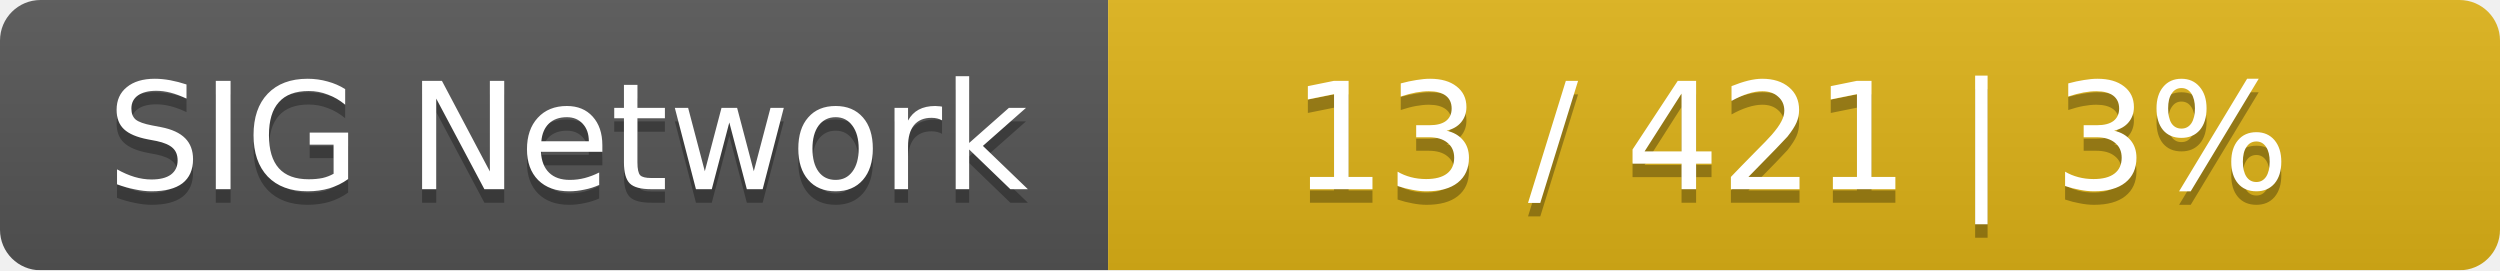
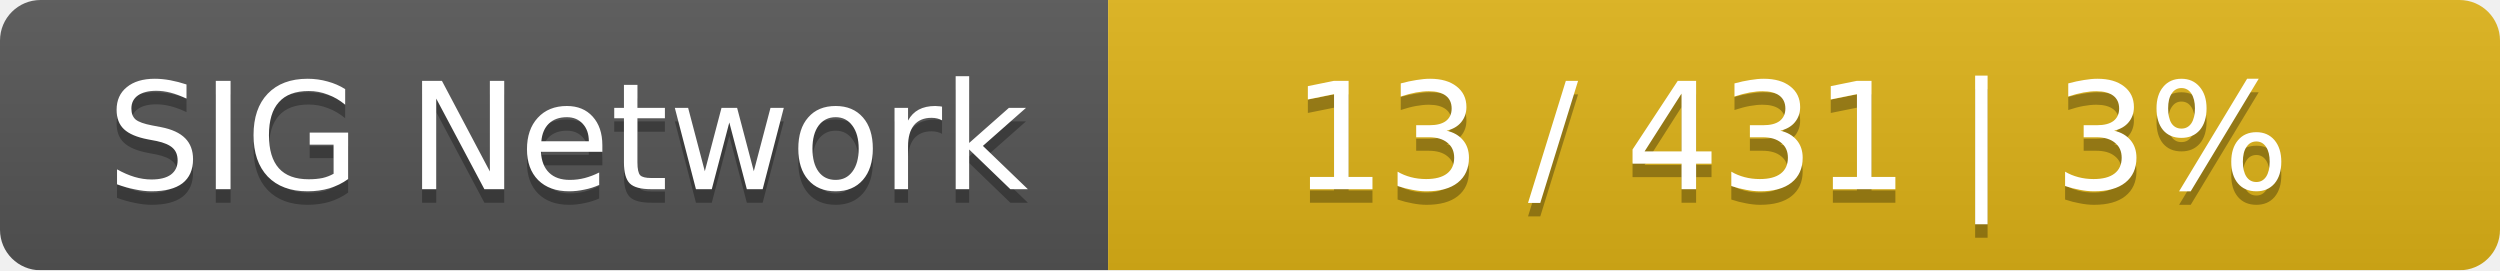
<svg xmlns="http://www.w3.org/2000/svg" width="185" height="20">
  <linearGradient id="smooth" x2="0" y2="100%">
    <stop offset="0" stop-color="#bbb" stop-opacity=".1" />
    <stop offset="1" stop-opacity=".1" />
  </linearGradient>
  <mask id="round">
    <rect width="185" height="20" rx="3" fill="#fff" />
  </mask>
  <g mask="url(#round)">
    <rect width="82" height="20" fill="#555" />
    <rect x="82" width="103" height="20" fill="#dfb317" />
    <rect width="185" height="20" fill="url(#smooth)" />
  </g>
  <g fill="#fff" text-anchor="middle" font-family="DejaVu Sans,Verdana,Geneva,sans-serif" font-size="11">
    <text x="42" y="15" fill="#010101" fill-opacity=".3">SIG Network</text>
    <text x="42" y="14">SIG Network</text>
-     <text x="132.5" y="15" fill="#010101" fill-opacity=".3">13 / 421    |    3%</text>
-     <text x="132.5" y="14">13 / 421    |    3%</text>
+     <text x="132.5" y="15" fill="#010101" fill-opacity=".3">13 / 431    |    3%</text>
+     <text x="132.5" y="14">13 / 431    |    3%</text>
  </g>
</svg>
